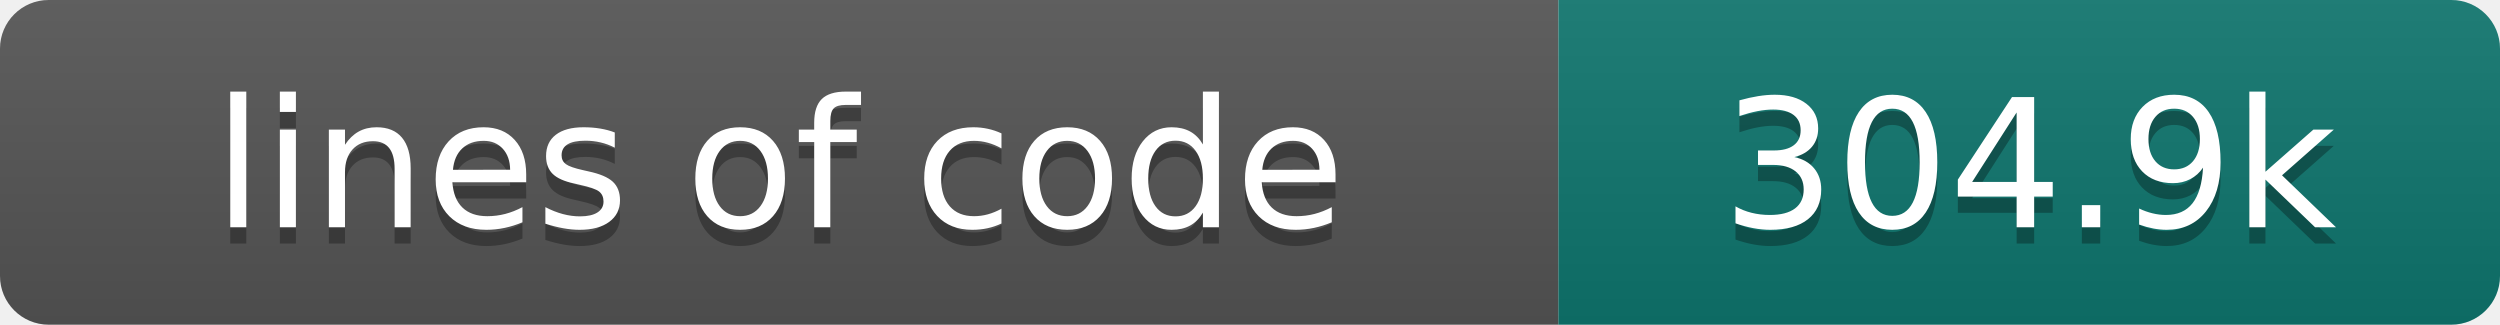
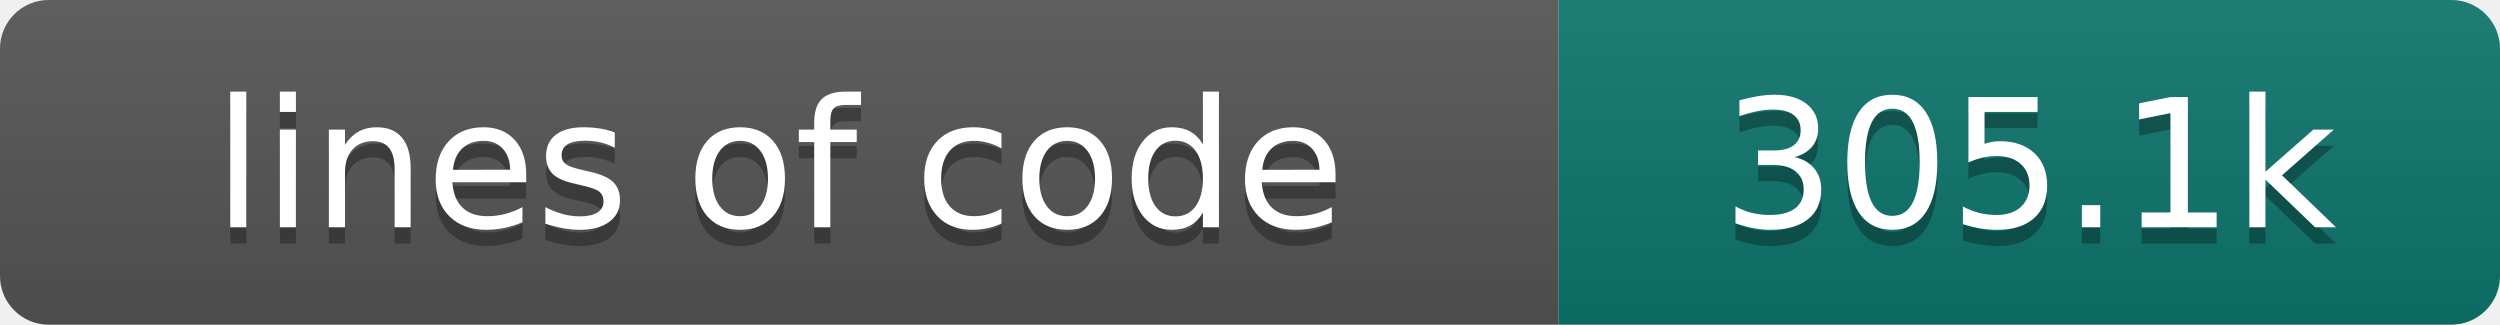
- <svg xmlns="http://www.w3.org/2000/svg" width="154" height="20" role="img" aria-label="lines of code: 304.9k">
+ <svg xmlns="http://www.w3.org/2000/svg" width="154" height="20" role="img" aria-label="lines of code: 305.1k">
  <linearGradient id="s" x2="0" y2="100%">
    <stop offset="0" stop-color="#bbb" stop-opacity=".1" />
    <stop offset="1" stop-opacity=".1" />
  </linearGradient>
  <clipPath id="r">
    <rect width="154" height="20" rx="3" fill="#fff" />
  </clipPath>
  <g clip-path="url(#r)">
    <rect width="96" height="20" fill="#555" />
    <rect x="96" width="58" height="20" fill="#0f766e" />
    <rect width="154" height="20" fill="url(#s)" />
  </g>
  <g fill="#fff" text-anchor="middle" font-family="DejaVu Sans,Verdana,Geneva,sans-serif" font-size="110">
    <text x="480" y="150" fill="#010101" fill-opacity=".3" transform="scale(.1)" textLength="860" lengthAdjust="spacing">lines of code</text>
    <text x="480" y="140" transform="scale(.1)" textLength="860" lengthAdjust="spacing">lines of code</text>
-     <text x="1250" y="150" fill="#010101" fill-opacity=".3" transform="scale(.1)" textLength="480" lengthAdjust="spacing">304.9k</text>
-     <text x="1250" y="140" transform="scale(.1)" textLength="480" lengthAdjust="spacing">304.9k</text>
+     <text x="1250" y="150" fill="#010101" fill-opacity=".3" transform="scale(.1)" textLength="480" lengthAdjust="spacing">305.1k</text>
+     <text x="1250" y="140" transform="scale(.1)" textLength="480" lengthAdjust="spacing">305.1k</text>
  </g>
</svg>
